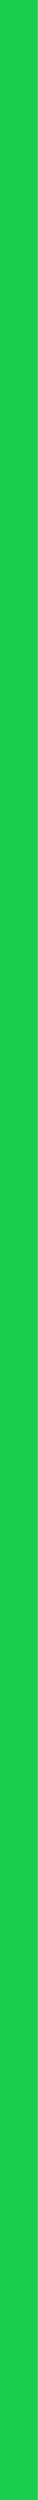
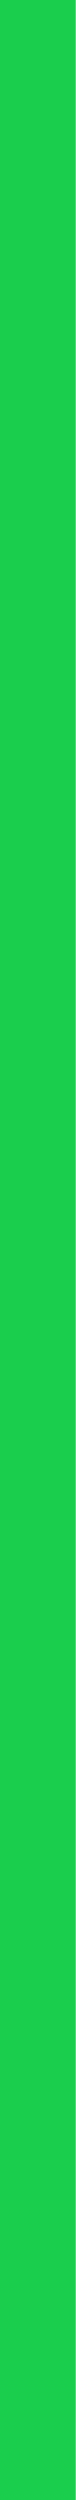
- <svg xmlns="http://www.w3.org/2000/svg" width="1" height="66" viewBox="0 0 1 66" fill="none">
-   <rect width="1" height="66" fill="#1ACE4D" />
+ <svg xmlns="http://www.w3.org/2000/svg" width="2" height="66" viewBox="0 0 2 66" fill="none">
+   <rect width="2" height="66" fill="#1ACE4D" />
</svg>
